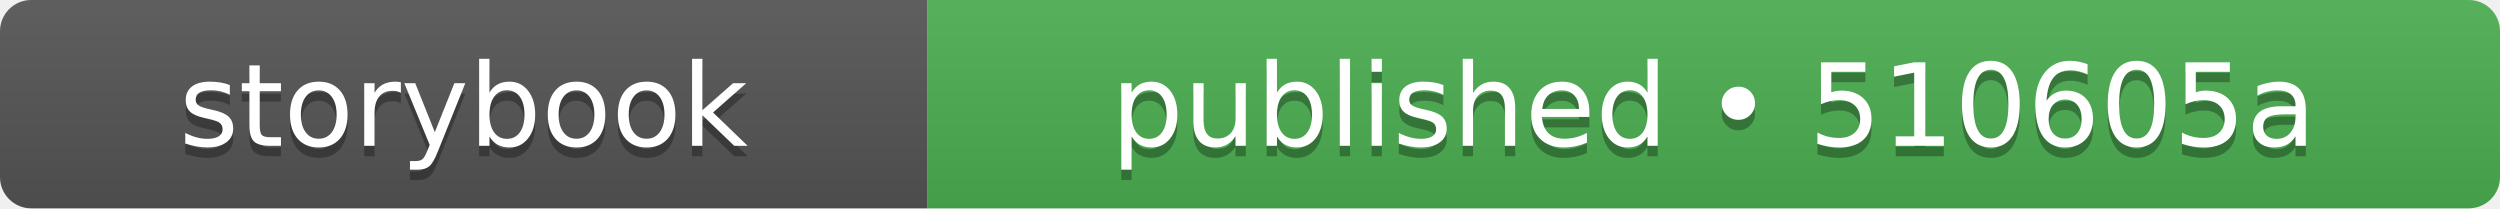
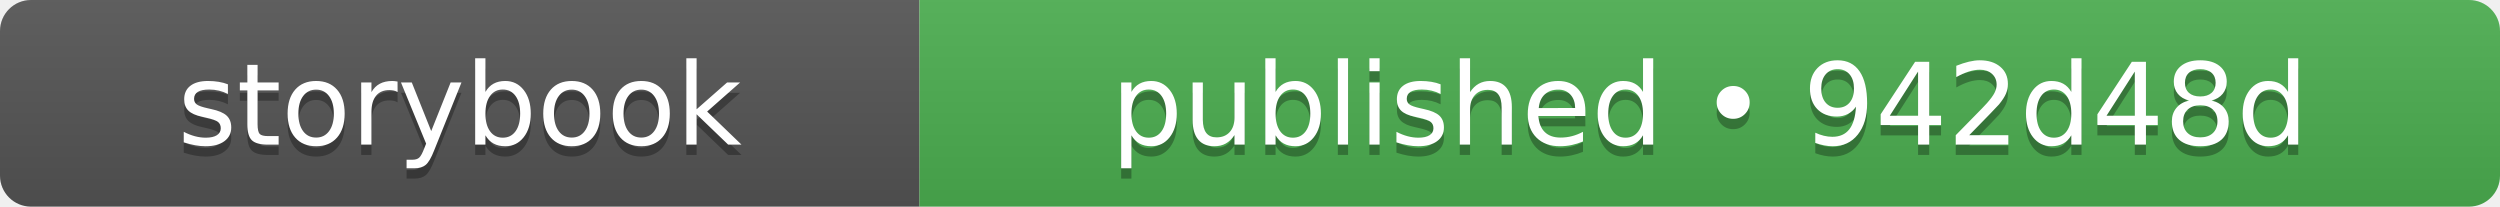
- <svg xmlns="http://www.w3.org/2000/svg" width="240" height="20" role="img" aria-label="storybook: published • 510605a">
+ <svg xmlns="http://www.w3.org/2000/svg" width="242" height="20" role="img" aria-label="storybook: published • 942d48d">
  <linearGradient id="s" x2="0" y2="100%">
    <stop offset="0" stop-color="#bbb" stop-opacity=".1" />
    <stop offset="1" stop-opacity=".1" />
  </linearGradient>
  <clipPath id="r">
-     <rect width="240" height="20" rx="3" fill="#fff" />
+     <rect width="242" height="20" rx="3" fill="#fff" />
  </clipPath>
  <g clip-path="url(#r)">
    <rect width="89" height="20" fill="#555555" />
-     <rect x="89" width="151" height="20" fill="#4caf50" />
-     <rect width="240" height="20" fill="url(#s)" />
+     <rect x="89" width="153" height="20" fill="#4caf50" />
+     <rect width="242" height="20" fill="url(#s)" />
  </g>
  <g fill="#fff" text-anchor="middle" font-family="Verdana,Geneva,DejaVu Sans,sans-serif" text-rendering="geometricPrecision" font-size="110">
    <text aria-hidden="true" x="445" y="150" fill="#010101" fill-opacity=".3" transform="scale(.1)" textLength="650">storybook</text>
    <text x="445" y="140" transform="scale(.1)" fill="#fff" textLength="650">storybook</text>
-     <text aria-hidden="true" x="1645" y="150" fill="#010101" fill-opacity=".3" transform="scale(.1)" textLength="1270">published • 510605a</text>
-     <text x="1645" y="140" transform="scale(.1)" fill="#fff" textLength="1270">published • 510605a</text>
+     <text aria-hidden="true" x="1655" y="150" fill="#010101" fill-opacity=".3" transform="scale(.1)" textLength="1290">published • 942d48d</text>
+     <text x="1655" y="140" transform="scale(.1)" fill="#fff" textLength="1290">published • 942d48d</text>
  </g>
</svg>
